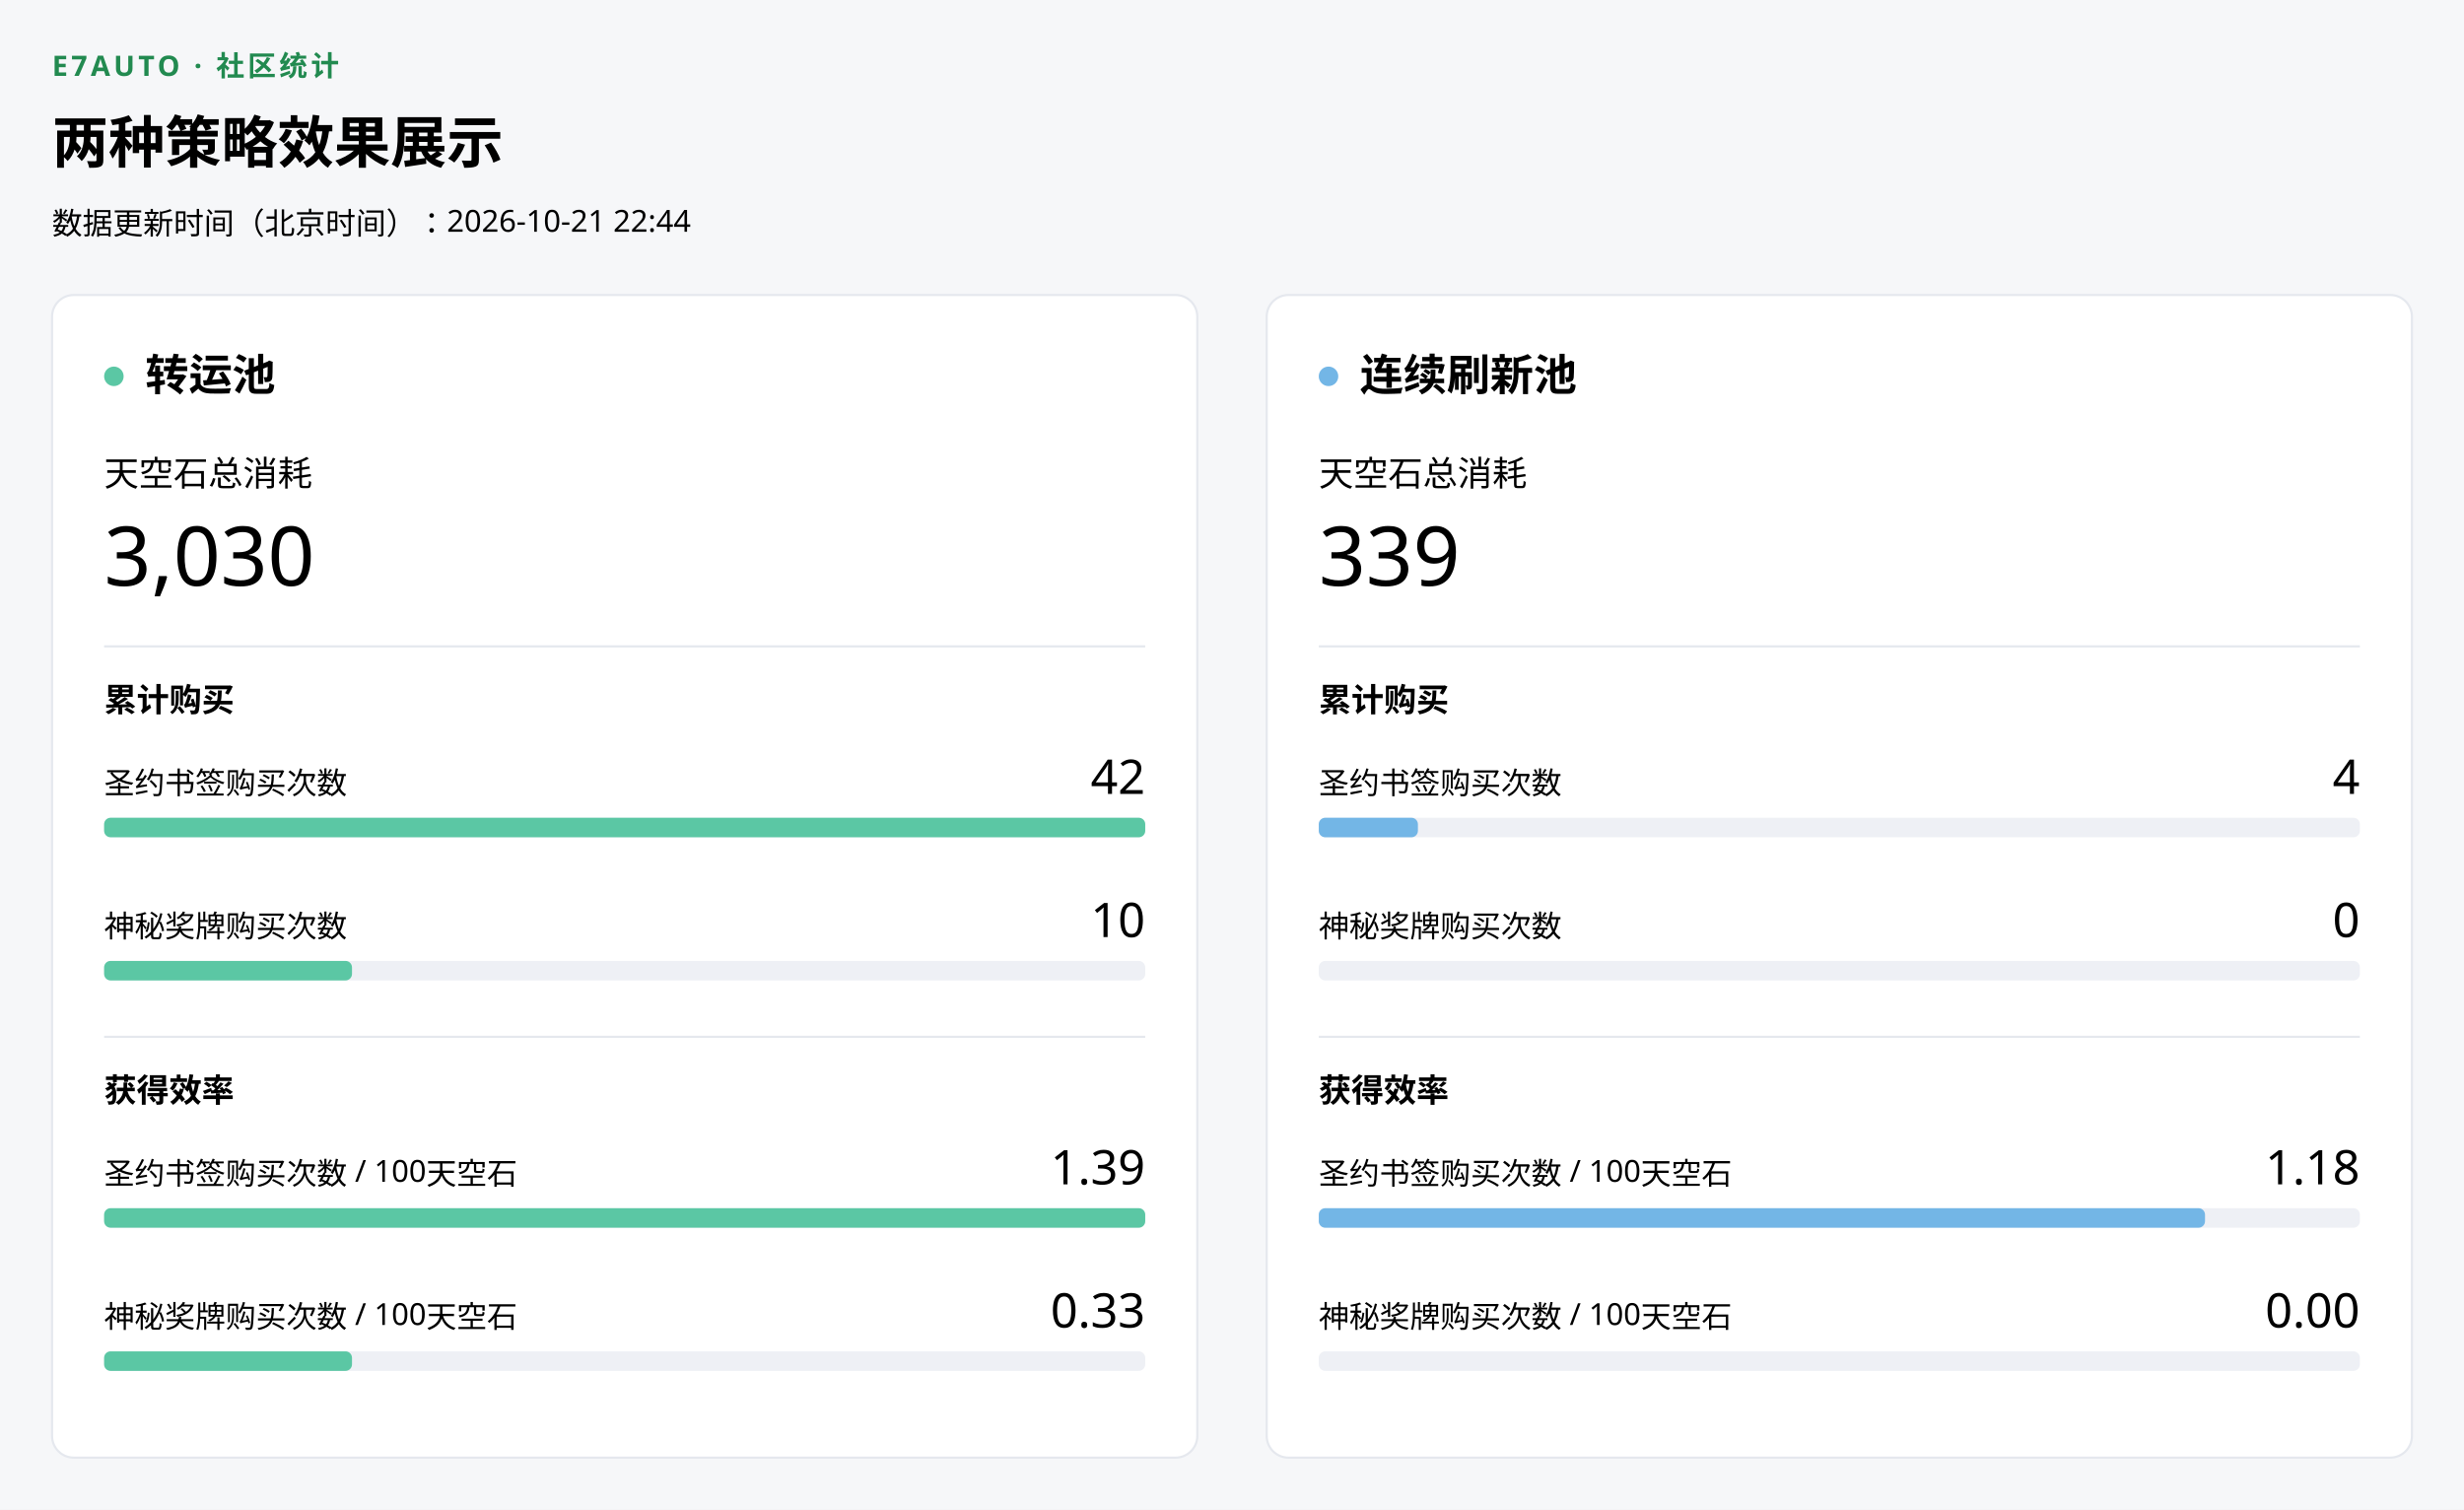
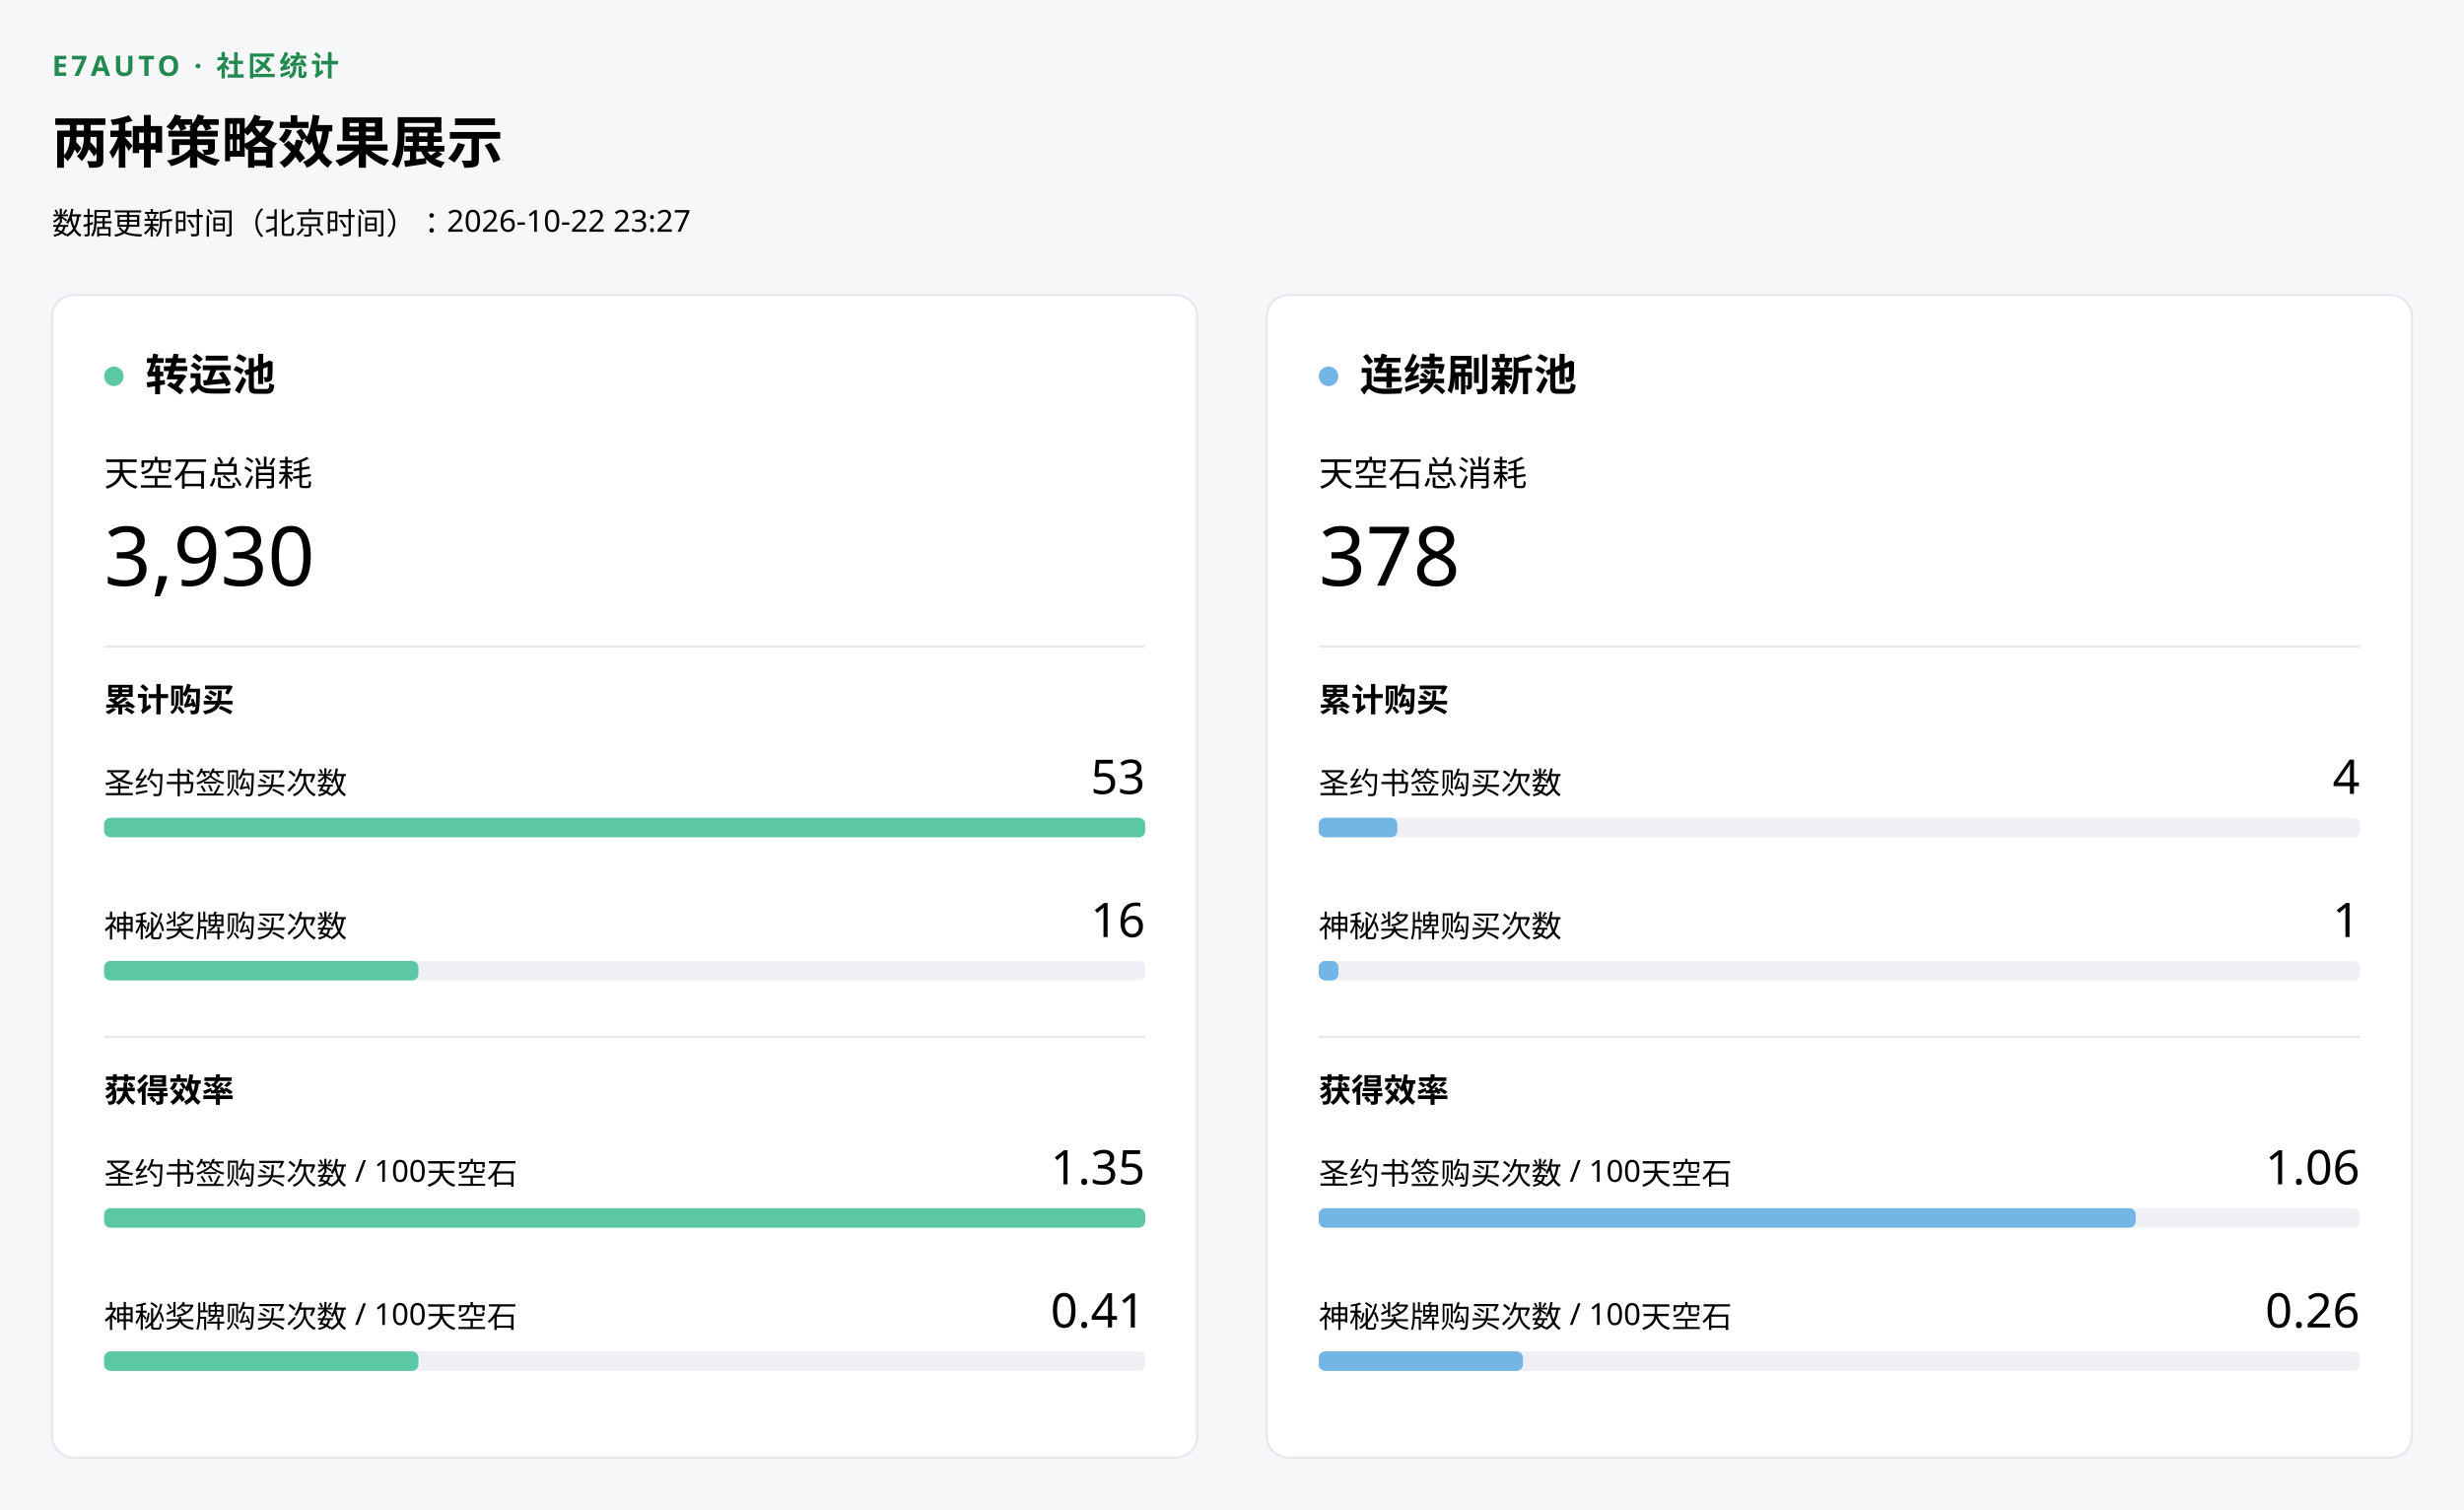
<svg xmlns="http://www.w3.org/2000/svg" width="1136" height="696" viewBox="0 0 1136 696" role="img" aria-label="两种策略效果展示">
  <rect width="1136" height="696" fill="#f6f7f9" />
  <g font-family="Microsoft YaHei UI,Segoe UI,sans-serif" fill="#000000">
    <text x="24" y="35" fill="#228A50" font-size="13" font-weight="700" letter-spacing=".12em">E7AUTO · 社区统计</text>
    <text x="24" y="75" font-size="26" font-weight="600">两种策略效果展示</text>
-     <text x="24" y="108" font-size="14">数据更新时间（北京时间）：2026-10-21 22:44</text>
+     <text x="24" y="108" font-size="14">数据更新时间（北京时间）：2026-10-22 23:27</text>
    <g transform="translate(24 136)">
      <g data-pool="transfer" role="img" aria-label="转运池统计">
        <rect width="528" height="536" rx="10" fill="#ffffff" stroke="#e5e8ee" />
        <circle cx="28.5" cy="37.5" r="4.5" fill="#5BC7A4" />
        <text x="43" y="44" font-size="20" font-weight="600">转运池</text>
        <text x="24" y="88" font-size="16">天空石总消耗</text>
-         <text x="24" y="134" font-size="38" font-weight="500">3,030</text>
+         <text x="24" y="134" font-size="38" font-weight="500">3,930</text>
        <line x1="24" x2="504" y1="162" y2="162" stroke="#e5e8ee" />
        <text x="24" y="192" font-size="15" font-weight="600">累计购买</text>
        <text x="24" y="230" font-size="14">圣约书签购买次数</text>
-         <text x="504" y="230" text-anchor="end" font-size="22" font-weight="500">42</text>
+         <text x="504" y="230" text-anchor="end" font-size="22" font-weight="500">53</text>
        <rect x="24" y="241" width="480" height="9" rx="3" fill="#eef0f5" />
        <rect data-key="covenant_purchases" x="24" y="241" width="480" height="9" rx="3" fill="#5BC7A4" />
        <text x="24" y="296" font-size="14">神秘奖牌购买次数</text>
-         <text x="504" y="296" text-anchor="end" font-size="22" font-weight="500">10</text>
+         <text x="504" y="296" text-anchor="end" font-size="22" font-weight="500">16</text>
        <rect x="24" y="307" width="480" height="9" rx="3" fill="#eef0f5" />
-         <rect data-key="mystic_purchases" x="24" y="307" width="114.286" height="9" rx="3" fill="#5BC7A4" />
+         <rect data-key="mystic_purchases" x="24" y="307" width="144.906" height="9" rx="3" fill="#5BC7A4" />
        <line x1="24" x2="504" y1="342" y2="342" stroke="#e5e8ee" />
        <text x="24" y="372" font-size="15" font-weight="600">获得效率</text>
        <text x="24" y="410" font-size="14">圣约书签购买次数 / 100天空石</text>
-         <text x="504" y="410" text-anchor="end" font-size="22" font-weight="500">1.39</text>
+         <text x="504" y="410" text-anchor="end" font-size="22" font-weight="500">1.35</text>
        <rect x="24" y="421" width="480" height="9" rx="3" fill="#eef0f5" />
        <rect data-key="covenant_per_100" x="24" y="421" width="480" height="9" rx="3" fill="#5BC7A4" />
        <text x="24" y="476" font-size="14">神秘奖牌购买次数 / 100天空石</text>
-         <text x="504" y="476" text-anchor="end" font-size="22" font-weight="500">0.33</text>
+         <text x="504" y="476" text-anchor="end" font-size="22" font-weight="500">0.41</text>
        <rect x="24" y="487" width="480" height="9" rx="3" fill="#eef0f5" />
-         <rect data-key="mystic_per_100" x="24" y="487" width="114.286" height="9" rx="3" fill="#5BC7A4" />
+         <rect data-key="mystic_per_100" x="24" y="487" width="144.906" height="9" rx="3" fill="#5BC7A4" />
      </g>
    </g>
    <g transform="translate(584 136)">
      <g data-pool="continuous" role="img" aria-label="连续刷新池统计">
        <rect width="528" height="536" rx="10" fill="#ffffff" stroke="#e5e8ee" />
        <circle cx="28.5" cy="37.5" r="4.5" fill="#73B6E6" />
        <text x="43" y="44" font-size="20" font-weight="600">连续刷新池</text>
        <text x="24" y="88" font-size="16">天空石总消耗</text>
-         <text x="24" y="134" font-size="38" font-weight="500">339</text>
+         <text x="24" y="134" font-size="38" font-weight="500">378</text>
        <line x1="24" x2="504" y1="162" y2="162" stroke="#e5e8ee" />
        <text x="24" y="192" font-size="15" font-weight="600">累计购买</text>
        <text x="24" y="230" font-size="14">圣约书签购买次数</text>
        <text x="504" y="230" text-anchor="end" font-size="22" font-weight="500">4</text>
        <rect x="24" y="241" width="480" height="9" rx="3" fill="#eef0f5" />
-         <rect data-key="covenant_purchases" x="24" y="241" width="45.714" height="9" rx="3" fill="#73B6E6" />
+         <rect data-key="covenant_purchases" x="24" y="241" width="36.226" height="9" rx="3" fill="#73B6E6" />
        <text x="24" y="296" font-size="14">神秘奖牌购买次数</text>
-         <text x="504" y="296" text-anchor="end" font-size="22" font-weight="500">0</text>
+         <text x="504" y="296" text-anchor="end" font-size="22" font-weight="500">1</text>
        <rect x="24" y="307" width="480" height="9" rx="3" fill="#eef0f5" />
-         <rect data-key="mystic_purchases" x="24" y="307" width="0" height="9" rx="3" fill="#73B6E6" />
+         <rect data-key="mystic_purchases" x="24" y="307" width="9.057" height="9" rx="3" fill="#73B6E6" />
        <line x1="24" x2="504" y1="342" y2="342" stroke="#e5e8ee" />
        <text x="24" y="372" font-size="15" font-weight="600">获得效率</text>
        <text x="24" y="410" font-size="14">圣约书签购买次数 / 100天空石</text>
-         <text x="504" y="410" text-anchor="end" font-size="22" font-weight="500">1.18</text>
+         <text x="504" y="410" text-anchor="end" font-size="22" font-weight="500">1.06</text>
        <rect x="24" y="421" width="480" height="9" rx="3" fill="#eef0f5" />
-         <rect data-key="covenant_per_100" x="24" y="421" width="408.597" height="9" rx="3" fill="#73B6E6" />
+         <rect data-key="covenant_per_100" x="24" y="421" width="376.64" height="9" rx="3" fill="#73B6E6" />
        <text x="24" y="476" font-size="14">神秘奖牌购买次数 / 100天空石</text>
-         <text x="504" y="476" text-anchor="end" font-size="22" font-weight="500">0.00</text>
+         <text x="504" y="476" text-anchor="end" font-size="22" font-weight="500">0.26</text>
        <rect x="24" y="487" width="480" height="9" rx="3" fill="#eef0f5" />
-         <rect data-key="mystic_per_100" x="24" y="487" width="0" height="9" rx="3" fill="#73B6E6" />
+         <rect data-key="mystic_per_100" x="24" y="487" width="94.16" height="9" rx="3" fill="#73B6E6" />
      </g>
    </g>
  </g>
</svg>
